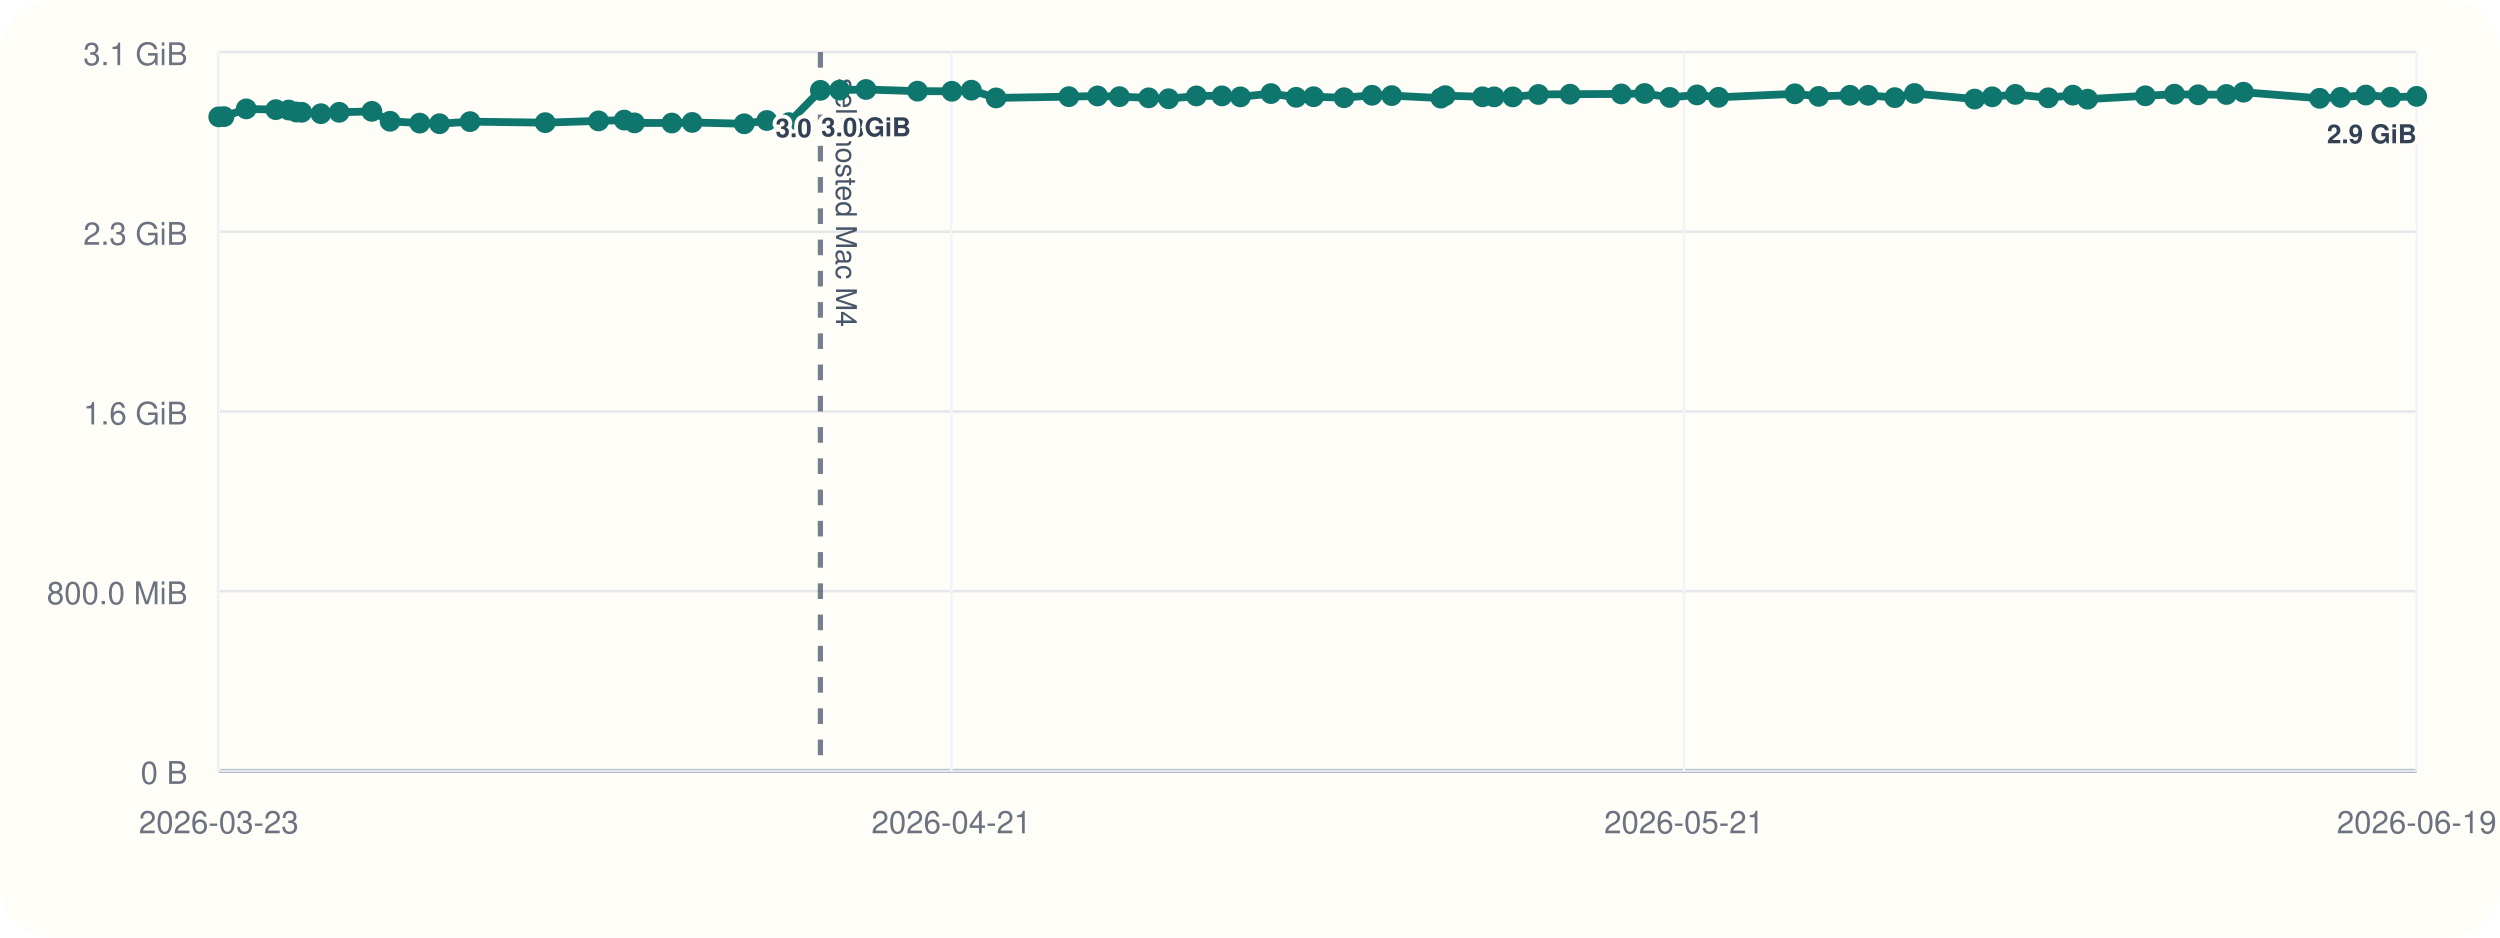
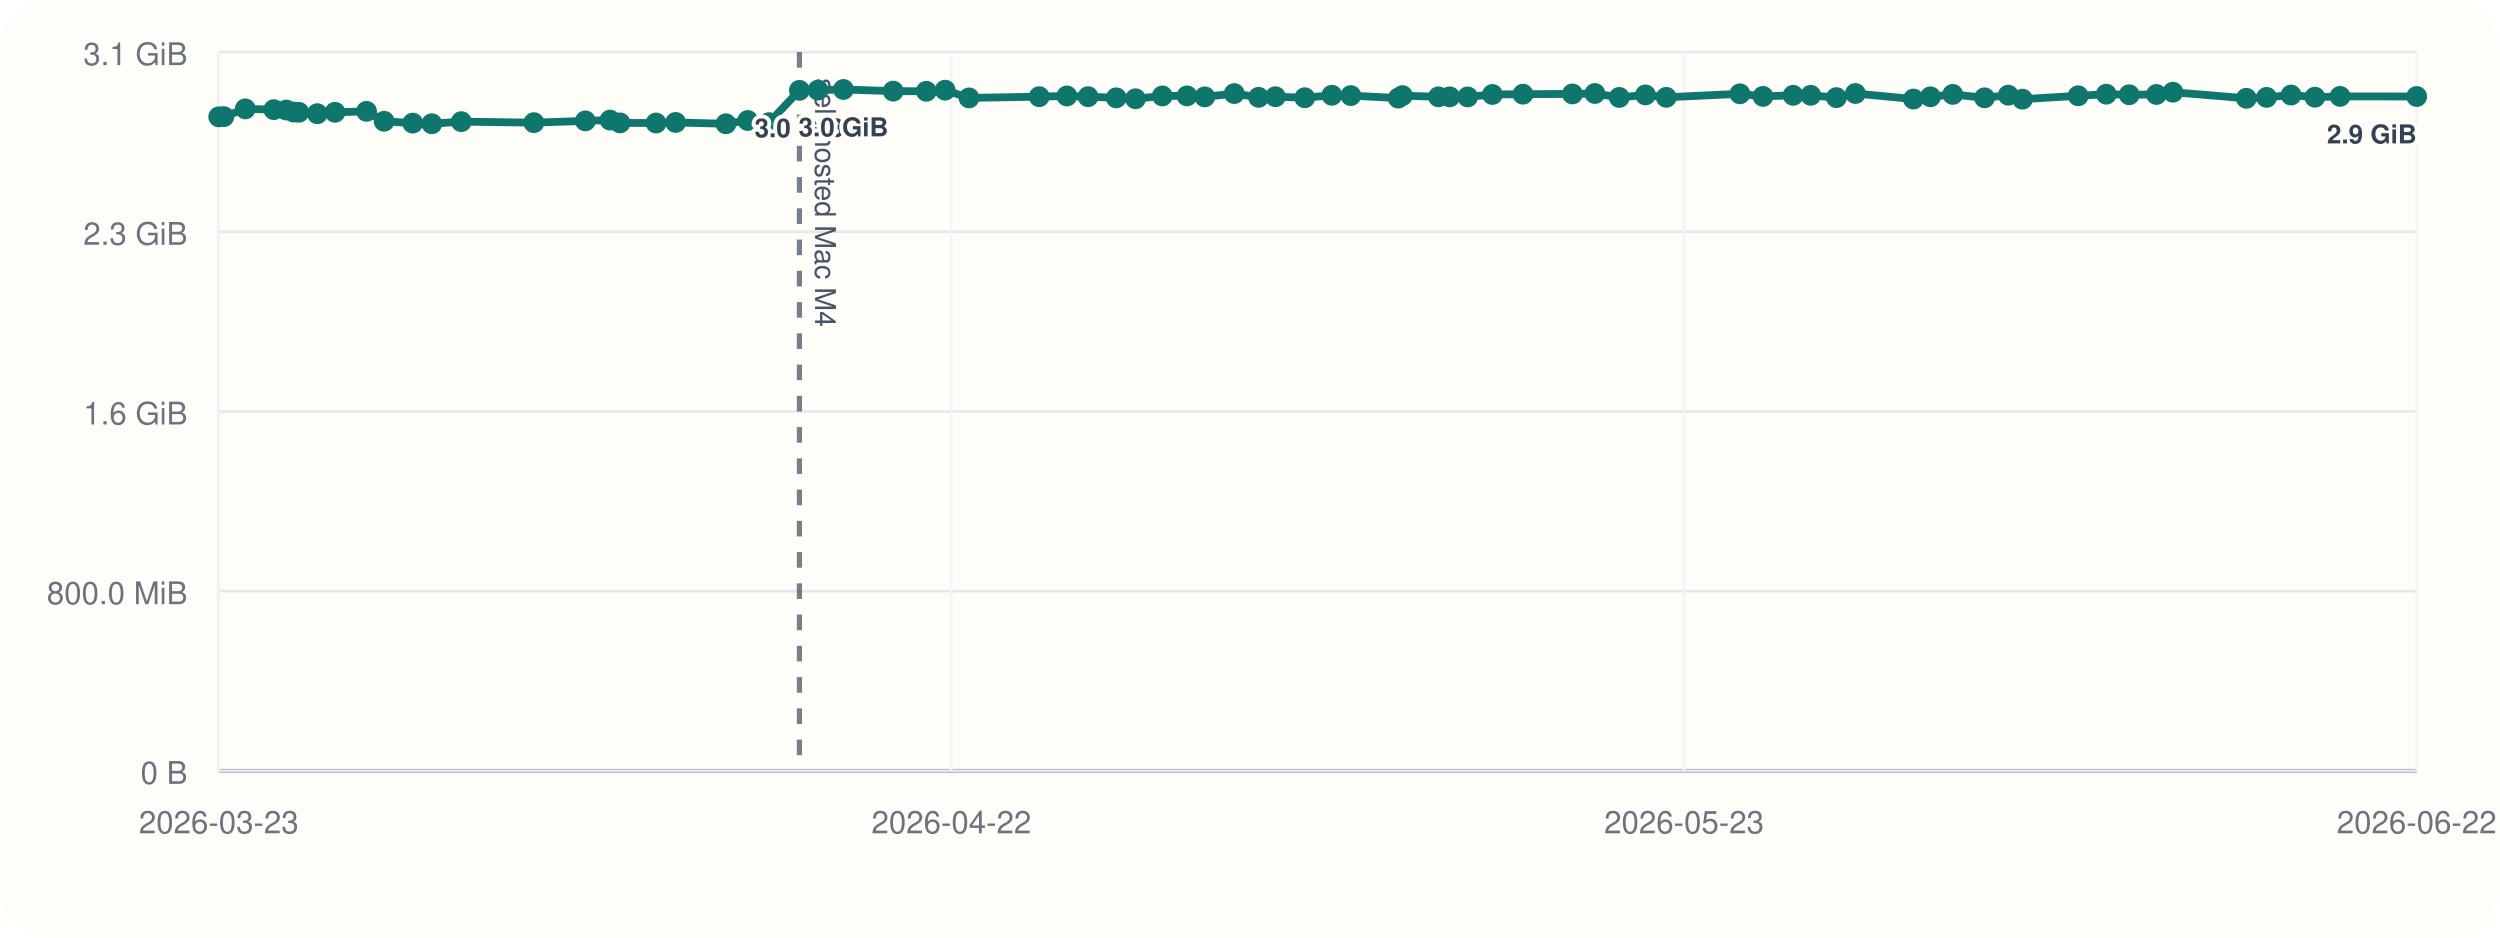
<svg xmlns="http://www.w3.org/2000/svg" viewBox="0 0 960 360">
  <rect width="960" height="360" rx="20" fill="#fffdf7" />
  <line x1="84" y1="296" x2="928" y2="296" stroke="#cbd5e1" stroke-width="1" />
  <line x1="84" y1="20" x2="84" y2="296" stroke="#cbd5e1" stroke-width="1" />
  <line x1="84" y1="296.00" x2="928" y2="296.00" stroke="#94a3b8" stroke-width="1.5" />
  <line x1="84" y1="296.00" x2="928" y2="296.00" stroke="#e5e7eb" stroke-width="1" />
  <text x="72" y="301.00" text-anchor="end" font-size="12" font-family="Helvetica, Arial, sans-serif" fill="#6b7280">0 B</text>
  <line x1="84" y1="227.00" x2="928" y2="227.00" stroke="#e5e7eb" stroke-width="1" />
  <text x="72" y="232.00" text-anchor="end" font-size="12" font-family="Helvetica, Arial, sans-serif" fill="#6b7280">800.0 MiB</text>
  <line x1="84" y1="158.00" x2="928" y2="158.00" stroke="#e5e7eb" stroke-width="1" />
  <text x="72" y="163.00" text-anchor="end" font-size="12" font-family="Helvetica, Arial, sans-serif" fill="#6b7280">1.6 GiB</text>
  <line x1="84" y1="89.00" x2="928" y2="89.00" stroke="#e5e7eb" stroke-width="1" />
  <text x="72" y="94.00" text-anchor="end" font-size="12" font-family="Helvetica, Arial, sans-serif" fill="#6b7280">2.3 GiB</text>
  <line x1="84" y1="20.00" x2="928" y2="20.00" stroke="#e5e7eb" stroke-width="1" />
  <text x="72" y="25.00" text-anchor="end" font-size="12" font-family="Helvetica, Arial, sans-serif" fill="#6b7280">3.1 GiB</text>
  <line x1="84.00" y1="20" x2="84.00" y2="296" stroke="#f1f5f9" stroke-width="1" />
  <text x="84.00" y="320" text-anchor="middle" font-size="12" font-family="Helvetica, Arial, sans-serif" fill="#6b7280">2026-03-23</text>
  <line x1="365.33" y1="20" x2="365.33" y2="296" stroke="#f1f5f9" stroke-width="1" />
-   <text x="365.33" y="320" text-anchor="middle" font-size="12" font-family="Helvetica, Arial, sans-serif" fill="#6b7280">2026-04-21</text>
+   <text x="365.33" y="320" text-anchor="middle" font-size="12" font-family="Helvetica, Arial, sans-serif" fill="#6b7280">2026-04-22</text>
  <line x1="646.67" y1="20" x2="646.67" y2="296" stroke="#f1f5f9" stroke-width="1" />
-   <text x="646.67" y="320" text-anchor="middle" font-size="12" font-family="Helvetica, Arial, sans-serif" fill="#6b7280">2026-05-21</text>
+   <text x="646.67" y="320" text-anchor="middle" font-size="12" font-family="Helvetica, Arial, sans-serif" fill="#6b7280">2026-05-23</text>
  <line x1="928.00" y1="20" x2="928.00" y2="296" stroke="#f1f5f9" stroke-width="1" />
-   <text x="928.00" y="320" text-anchor="middle" font-size="12" font-family="Helvetica, Arial, sans-serif" fill="#6b7280">2026-06-19</text>
-   <line x1="315.03" y1="20" x2="315.03" y2="296" stroke="#475569" stroke-width="2" stroke-dasharray="6 6" opacity="0.75" />
-   <text x="321.03" y="30" transform="rotate(90 321.03 30)" font-size="11" font-family="Helvetica, Arial, sans-serif" fill="#475569">self-hosted Mac M4</text>
-   <polyline fill="none" stroke="#0f766e" stroke-width="3" points="84.00,44.87 86.01,44.79 94.56,41.81 105.92,42.10 110.87,42.25 113.80,43.02 115.85,43.12 123.23,43.66 130.25,43.13 142.79,42.76 149.79,46.57 161.18,47.28 168.77,47.51 180.50,46.71 209.37,47.10 229.85,46.43 239.69,46.11 243.64,47.19 257.99,47.24 265.79,47.02 285.78,47.53 294.47,46.27 302.92,47.09 315.03,34.69 322.42,34.60 332.54,34.36 352.33,35.00 365.52,35.05 373.01,34.63 382.50,37.60 410.44,37.12 421.46,36.85 429.88,37.12 441.09,37.57 448.74,37.92 459.42,36.84 469.23,36.82 476.32,37.20 488.04,35.93 497.73,37.37 504.41,37.14 516.11,37.53 526.87,36.58 534.41,36.71 553.29,37.67 554.96,36.72 569.30,37.18 573.76,37.19 580.90,37.21 590.75,36.28 602.91,36.17 622.58,36.07 631.53,35.90 641.20,37.41 651.65,36.45 659.92,37.37 689.22,36.02 698.38,37.01 710.40,36.60 717.39,36.59 727.61,37.49 735.16,35.90 758.26,38.04 765.03,37.18 773.90,36.25 786.55,37.56 795.99,36.54 801.64,38.08 823.81,36.79 835.00,36.17 844.11,36.39 854.94,36.28 861.50,35.41 890.73,37.75 898.77,37.39 908.49,36.50 918.00,37.33 928.00,37.01" />
+   <text x="928.00" y="320" text-anchor="middle" font-size="12" font-family="Helvetica, Arial, sans-serif" fill="#6b7280">2026-06-22</text>
+   <line x1="306.98" y1="20" x2="306.98" y2="296" stroke="#475569" stroke-width="2" stroke-dasharray="6 6" opacity="0.75" />
+   <text x="312.98" y="30" transform="rotate(90 312.98 30)" font-size="11" font-family="Helvetica, Arial, sans-serif" fill="#475569">self-hosted Mac M4</text>
+   <polyline fill="none" stroke="#0f766e" stroke-width="3" points="84.00,44.87 85.94,44.79 94.19,41.81 105.15,42.10 109.93,42.25 112.76,43.02 114.74,43.12 121.86,43.66 128.64,43.13 140.75,42.76 147.50,46.57 158.49,47.28 165.82,47.51 177.14,46.71 205.00,47.10 224.77,46.43 234.26,46.11 238.08,47.19 251.93,47.24 259.45,47.02 278.75,47.53 287.14,46.27 295.29,47.09 306.98,34.69 314.11,34.60 323.88,34.36 342.98,35.00 355.70,35.05 362.94,34.63 372.10,37.60 399.06,37.12 409.69,36.85 417.82,37.12 428.65,37.57 436.03,37.92 446.33,36.84 455.81,36.82 462.64,37.20 473.96,35.93 483.31,37.37 489.76,37.14 501.04,37.53 511.43,36.58 518.71,36.71 536.93,37.67 538.54,36.72 552.38,37.18 556.69,37.19 563.58,37.21 573.09,36.28 584.82,36.17 603.81,36.07 612.44,35.90 621.78,37.41 631.86,36.45 639.85,37.37 668.12,36.02 676.97,37.01 688.57,36.60 695.31,36.59 705.18,37.49 712.47,35.90 734.76,38.04 741.29,37.18 749.86,36.25 762.07,37.56 771.17,36.54 776.63,38.08 798.02,36.79 808.82,36.17 817.61,36.39 828.07,36.28 834.40,35.41 862.61,37.75 870.37,37.39 879.76,36.50 888.93,37.33 898.58,37.01 928.00,37.06" />
  <circle cx="84.00" cy="44.87" r="4" fill="#0f766e" />
-   <circle cx="86.01" cy="44.79" r="4" fill="#0f766e" />
-   <circle cx="94.56" cy="41.81" r="4" fill="#0f766e" />
-   <circle cx="105.92" cy="42.10" r="4" fill="#0f766e" />
-   <circle cx="110.87" cy="42.25" r="4" fill="#0f766e" />
-   <circle cx="113.80" cy="43.02" r="4" fill="#0f766e" />
-   <circle cx="115.85" cy="43.12" r="4" fill="#0f766e" />
-   <circle cx="123.23" cy="43.66" r="4" fill="#0f766e" />
-   <circle cx="130.25" cy="43.13" r="4" fill="#0f766e" />
-   <circle cx="142.79" cy="42.76" r="4" fill="#0f766e" />
-   <circle cx="149.79" cy="46.57" r="4" fill="#0f766e" />
-   <circle cx="161.18" cy="47.28" r="4" fill="#0f766e" />
-   <circle cx="168.77" cy="47.51" r="4" fill="#0f766e" />
-   <circle cx="180.50" cy="46.71" r="4" fill="#0f766e" />
-   <circle cx="209.37" cy="47.10" r="4" fill="#0f766e" />
-   <circle cx="229.85" cy="46.43" r="4" fill="#0f766e" />
-   <circle cx="239.69" cy="46.11" r="4" fill="#0f766e" />
-   <circle cx="243.64" cy="47.19" r="4" fill="#0f766e" />
-   <circle cx="257.99" cy="47.24" r="4" fill="#0f766e" />
-   <circle cx="265.79" cy="47.02" r="4" fill="#0f766e" />
-   <circle cx="285.78" cy="47.53" r="4" fill="#0f766e" />
-   <circle cx="294.47" cy="46.27" r="4" fill="#0f766e" />
-   <circle cx="302.92" cy="47.09" r="4" fill="#0f766e" />
-   <circle cx="315.03" cy="34.69" r="4" fill="#0f766e" />
-   <text x="315.03" y="52.69" text-anchor="middle" font-size="10" font-family="Helvetica, Arial, sans-serif" font-weight="600" paint-order="stroke" stroke="#fffdf7" stroke-width="3" stroke-linejoin="round" fill="#334155">3.0 GiB</text>
-   <circle cx="322.42" cy="34.60" r="4" fill="#0f766e" />
-   <circle cx="332.54" cy="34.36" r="4" fill="#0f766e" />
-   <text x="332.54" y="52.36" text-anchor="middle" font-size="10" font-family="Helvetica, Arial, sans-serif" font-weight="600" paint-order="stroke" stroke="#fffdf7" stroke-width="3" stroke-linejoin="round" fill="#334155">3.0 GiB</text>
-   <circle cx="352.33" cy="35.00" r="4" fill="#0f766e" />
-   <circle cx="365.52" cy="35.05" r="4" fill="#0f766e" />
-   <circle cx="373.01" cy="34.63" r="4" fill="#0f766e" />
-   <circle cx="382.50" cy="37.60" r="4" fill="#0f766e" />
-   <circle cx="410.44" cy="37.12" r="4" fill="#0f766e" />
-   <circle cx="421.46" cy="36.85" r="4" fill="#0f766e" />
-   <circle cx="429.88" cy="37.12" r="4" fill="#0f766e" />
-   <circle cx="441.09" cy="37.57" r="4" fill="#0f766e" />
-   <circle cx="448.74" cy="37.92" r="4" fill="#0f766e" />
-   <circle cx="459.42" cy="36.84" r="4" fill="#0f766e" />
-   <circle cx="469.23" cy="36.82" r="4" fill="#0f766e" />
-   <circle cx="476.32" cy="37.20" r="4" fill="#0f766e" />
-   <circle cx="488.04" cy="35.93" r="4" fill="#0f766e" />
-   <circle cx="497.73" cy="37.37" r="4" fill="#0f766e" />
-   <circle cx="504.41" cy="37.14" r="4" fill="#0f766e" />
-   <circle cx="516.11" cy="37.53" r="4" fill="#0f766e" />
-   <circle cx="526.87" cy="36.58" r="4" fill="#0f766e" />
-   <circle cx="534.41" cy="36.71" r="4" fill="#0f766e" />
-   <circle cx="553.29" cy="37.67" r="4" fill="#0f766e" />
-   <circle cx="554.96" cy="36.72" r="4" fill="#0f766e" />
-   <circle cx="569.30" cy="37.18" r="4" fill="#0f766e" />
-   <circle cx="573.76" cy="37.19" r="4" fill="#0f766e" />
-   <circle cx="580.90" cy="37.21" r="4" fill="#0f766e" />
-   <circle cx="590.75" cy="36.28" r="4" fill="#0f766e" />
-   <circle cx="602.91" cy="36.17" r="4" fill="#0f766e" />
-   <circle cx="622.58" cy="36.07" r="4" fill="#0f766e" />
-   <circle cx="631.53" cy="35.90" r="4" fill="#0f766e" />
-   <circle cx="641.20" cy="37.41" r="4" fill="#0f766e" />
-   <circle cx="651.65" cy="36.45" r="4" fill="#0f766e" />
-   <circle cx="659.92" cy="37.37" r="4" fill="#0f766e" />
-   <circle cx="689.22" cy="36.02" r="4" fill="#0f766e" />
-   <circle cx="698.38" cy="37.01" r="4" fill="#0f766e" />
-   <circle cx="710.40" cy="36.60" r="4" fill="#0f766e" />
-   <circle cx="717.39" cy="36.59" r="4" fill="#0f766e" />
-   <circle cx="727.61" cy="37.49" r="4" fill="#0f766e" />
-   <circle cx="735.16" cy="35.90" r="4" fill="#0f766e" />
-   <circle cx="758.26" cy="38.04" r="4" fill="#0f766e" />
-   <circle cx="765.03" cy="37.18" r="4" fill="#0f766e" />
-   <circle cx="773.90" cy="36.25" r="4" fill="#0f766e" />
-   <circle cx="786.55" cy="37.56" r="4" fill="#0f766e" />
-   <circle cx="795.99" cy="36.54" r="4" fill="#0f766e" />
-   <circle cx="801.64" cy="38.08" r="4" fill="#0f766e" />
-   <circle cx="823.81" cy="36.79" r="4" fill="#0f766e" />
-   <circle cx="835.00" cy="36.17" r="4" fill="#0f766e" />
-   <circle cx="844.11" cy="36.39" r="4" fill="#0f766e" />
-   <circle cx="854.94" cy="36.28" r="4" fill="#0f766e" />
-   <circle cx="861.50" cy="35.41" r="4" fill="#0f766e" />
-   <circle cx="890.73" cy="37.75" r="4" fill="#0f766e" />
-   <circle cx="898.77" cy="37.39" r="4" fill="#0f766e" />
-   <circle cx="908.49" cy="36.50" r="4" fill="#0f766e" />
-   <circle cx="918.00" cy="37.33" r="4" fill="#0f766e" />
-   <circle cx="928.00" cy="37.01" r="4" fill="#0f766e" />
-   <text x="928.00" y="55.01" text-anchor="end" font-size="10" font-family="Helvetica, Arial, sans-serif" font-weight="600" paint-order="stroke" stroke="#fffdf7" stroke-width="3" stroke-linejoin="round" fill="#334155">2.9 GiB</text>
+   <circle cx="85.94" cy="44.79" r="4" fill="#0f766e" />
+   <circle cx="94.19" cy="41.81" r="4" fill="#0f766e" />
+   <circle cx="105.15" cy="42.10" r="4" fill="#0f766e" />
+   <circle cx="109.93" cy="42.25" r="4" fill="#0f766e" />
+   <circle cx="112.76" cy="43.02" r="4" fill="#0f766e" />
+   <circle cx="114.74" cy="43.12" r="4" fill="#0f766e" />
+   <circle cx="121.86" cy="43.66" r="4" fill="#0f766e" />
+   <circle cx="128.64" cy="43.13" r="4" fill="#0f766e" />
+   <circle cx="140.75" cy="42.76" r="4" fill="#0f766e" />
+   <circle cx="147.50" cy="46.57" r="4" fill="#0f766e" />
+   <circle cx="158.49" cy="47.28" r="4" fill="#0f766e" />
+   <circle cx="165.82" cy="47.51" r="4" fill="#0f766e" />
+   <circle cx="177.14" cy="46.71" r="4" fill="#0f766e" />
+   <circle cx="205.00" cy="47.10" r="4" fill="#0f766e" />
+   <circle cx="224.77" cy="46.43" r="4" fill="#0f766e" />
+   <circle cx="234.26" cy="46.11" r="4" fill="#0f766e" />
+   <circle cx="238.08" cy="47.19" r="4" fill="#0f766e" />
+   <circle cx="251.93" cy="47.24" r="4" fill="#0f766e" />
+   <circle cx="259.45" cy="47.02" r="4" fill="#0f766e" />
+   <circle cx="278.75" cy="47.53" r="4" fill="#0f766e" />
+   <circle cx="287.14" cy="46.27" r="4" fill="#0f766e" />
+   <circle cx="295.29" cy="47.09" r="4" fill="#0f766e" />
+   <circle cx="306.98" cy="34.69" r="4" fill="#0f766e" />
+   <text x="306.98" y="52.69" text-anchor="middle" font-size="10" font-family="Helvetica, Arial, sans-serif" font-weight="600" paint-order="stroke" stroke="#fffdf7" stroke-width="3" stroke-linejoin="round" fill="#334155">3.0 GiB</text>
+   <circle cx="314.11" cy="34.60" r="4" fill="#0f766e" />
+   <circle cx="323.88" cy="34.36" r="4" fill="#0f766e" />
+   <text x="323.88" y="52.36" text-anchor="middle" font-size="10" font-family="Helvetica, Arial, sans-serif" font-weight="600" paint-order="stroke" stroke="#fffdf7" stroke-width="3" stroke-linejoin="round" fill="#334155">3.0 GiB</text>
+   <circle cx="342.98" cy="35.00" r="4" fill="#0f766e" />
+   <circle cx="355.70" cy="35.05" r="4" fill="#0f766e" />
+   <circle cx="362.94" cy="34.63" r="4" fill="#0f766e" />
+   <circle cx="372.10" cy="37.60" r="4" fill="#0f766e" />
+   <circle cx="399.06" cy="37.12" r="4" fill="#0f766e" />
+   <circle cx="409.69" cy="36.85" r="4" fill="#0f766e" />
+   <circle cx="417.82" cy="37.12" r="4" fill="#0f766e" />
+   <circle cx="428.65" cy="37.57" r="4" fill="#0f766e" />
+   <circle cx="436.03" cy="37.92" r="4" fill="#0f766e" />
+   <circle cx="446.33" cy="36.84" r="4" fill="#0f766e" />
+   <circle cx="455.81" cy="36.82" r="4" fill="#0f766e" />
+   <circle cx="462.64" cy="37.20" r="4" fill="#0f766e" />
+   <circle cx="473.96" cy="35.93" r="4" fill="#0f766e" />
+   <circle cx="483.31" cy="37.37" r="4" fill="#0f766e" />
+   <circle cx="489.76" cy="37.14" r="4" fill="#0f766e" />
+   <circle cx="501.04" cy="37.53" r="4" fill="#0f766e" />
+   <circle cx="511.43" cy="36.58" r="4" fill="#0f766e" />
+   <circle cx="518.71" cy="36.71" r="4" fill="#0f766e" />
+   <circle cx="536.93" cy="37.67" r="4" fill="#0f766e" />
+   <circle cx="538.54" cy="36.72" r="4" fill="#0f766e" />
+   <circle cx="552.38" cy="37.18" r="4" fill="#0f766e" />
+   <circle cx="556.69" cy="37.19" r="4" fill="#0f766e" />
+   <circle cx="563.58" cy="37.21" r="4" fill="#0f766e" />
+   <circle cx="573.09" cy="36.28" r="4" fill="#0f766e" />
+   <circle cx="584.82" cy="36.17" r="4" fill="#0f766e" />
+   <circle cx="603.81" cy="36.07" r="4" fill="#0f766e" />
+   <circle cx="612.44" cy="35.90" r="4" fill="#0f766e" />
+   <circle cx="621.78" cy="37.41" r="4" fill="#0f766e" />
+   <circle cx="631.86" cy="36.45" r="4" fill="#0f766e" />
+   <circle cx="639.85" cy="37.37" r="4" fill="#0f766e" />
+   <circle cx="668.12" cy="36.02" r="4" fill="#0f766e" />
+   <circle cx="676.97" cy="37.01" r="4" fill="#0f766e" />
+   <circle cx="688.57" cy="36.60" r="4" fill="#0f766e" />
+   <circle cx="695.31" cy="36.59" r="4" fill="#0f766e" />
+   <circle cx="705.18" cy="37.49" r="4" fill="#0f766e" />
+   <circle cx="712.47" cy="35.90" r="4" fill="#0f766e" />
+   <circle cx="734.76" cy="38.04" r="4" fill="#0f766e" />
+   <circle cx="741.29" cy="37.18" r="4" fill="#0f766e" />
+   <circle cx="749.86" cy="36.25" r="4" fill="#0f766e" />
+   <circle cx="762.07" cy="37.56" r="4" fill="#0f766e" />
+   <circle cx="771.17" cy="36.54" r="4" fill="#0f766e" />
+   <circle cx="776.63" cy="38.08" r="4" fill="#0f766e" />
+   <circle cx="798.02" cy="36.79" r="4" fill="#0f766e" />
+   <circle cx="808.82" cy="36.17" r="4" fill="#0f766e" />
+   <circle cx="817.61" cy="36.39" r="4" fill="#0f766e" />
+   <circle cx="828.07" cy="36.28" r="4" fill="#0f766e" />
+   <circle cx="834.40" cy="35.41" r="4" fill="#0f766e" />
+   <circle cx="862.61" cy="37.75" r="4" fill="#0f766e" />
+   <circle cx="870.37" cy="37.39" r="4" fill="#0f766e" />
+   <circle cx="879.76" cy="36.50" r="4" fill="#0f766e" />
+   <circle cx="888.93" cy="37.33" r="4" fill="#0f766e" />
+   <circle cx="898.58" cy="37.01" r="4" fill="#0f766e" />
+   <circle cx="928.00" cy="37.06" r="4" fill="#0f766e" />
+   <text x="928.00" y="55.06" text-anchor="end" font-size="10" font-family="Helvetica, Arial, sans-serif" font-weight="600" paint-order="stroke" stroke="#fffdf7" stroke-width="3" stroke-linejoin="round" fill="#334155">2.9 GiB</text>
</svg>
